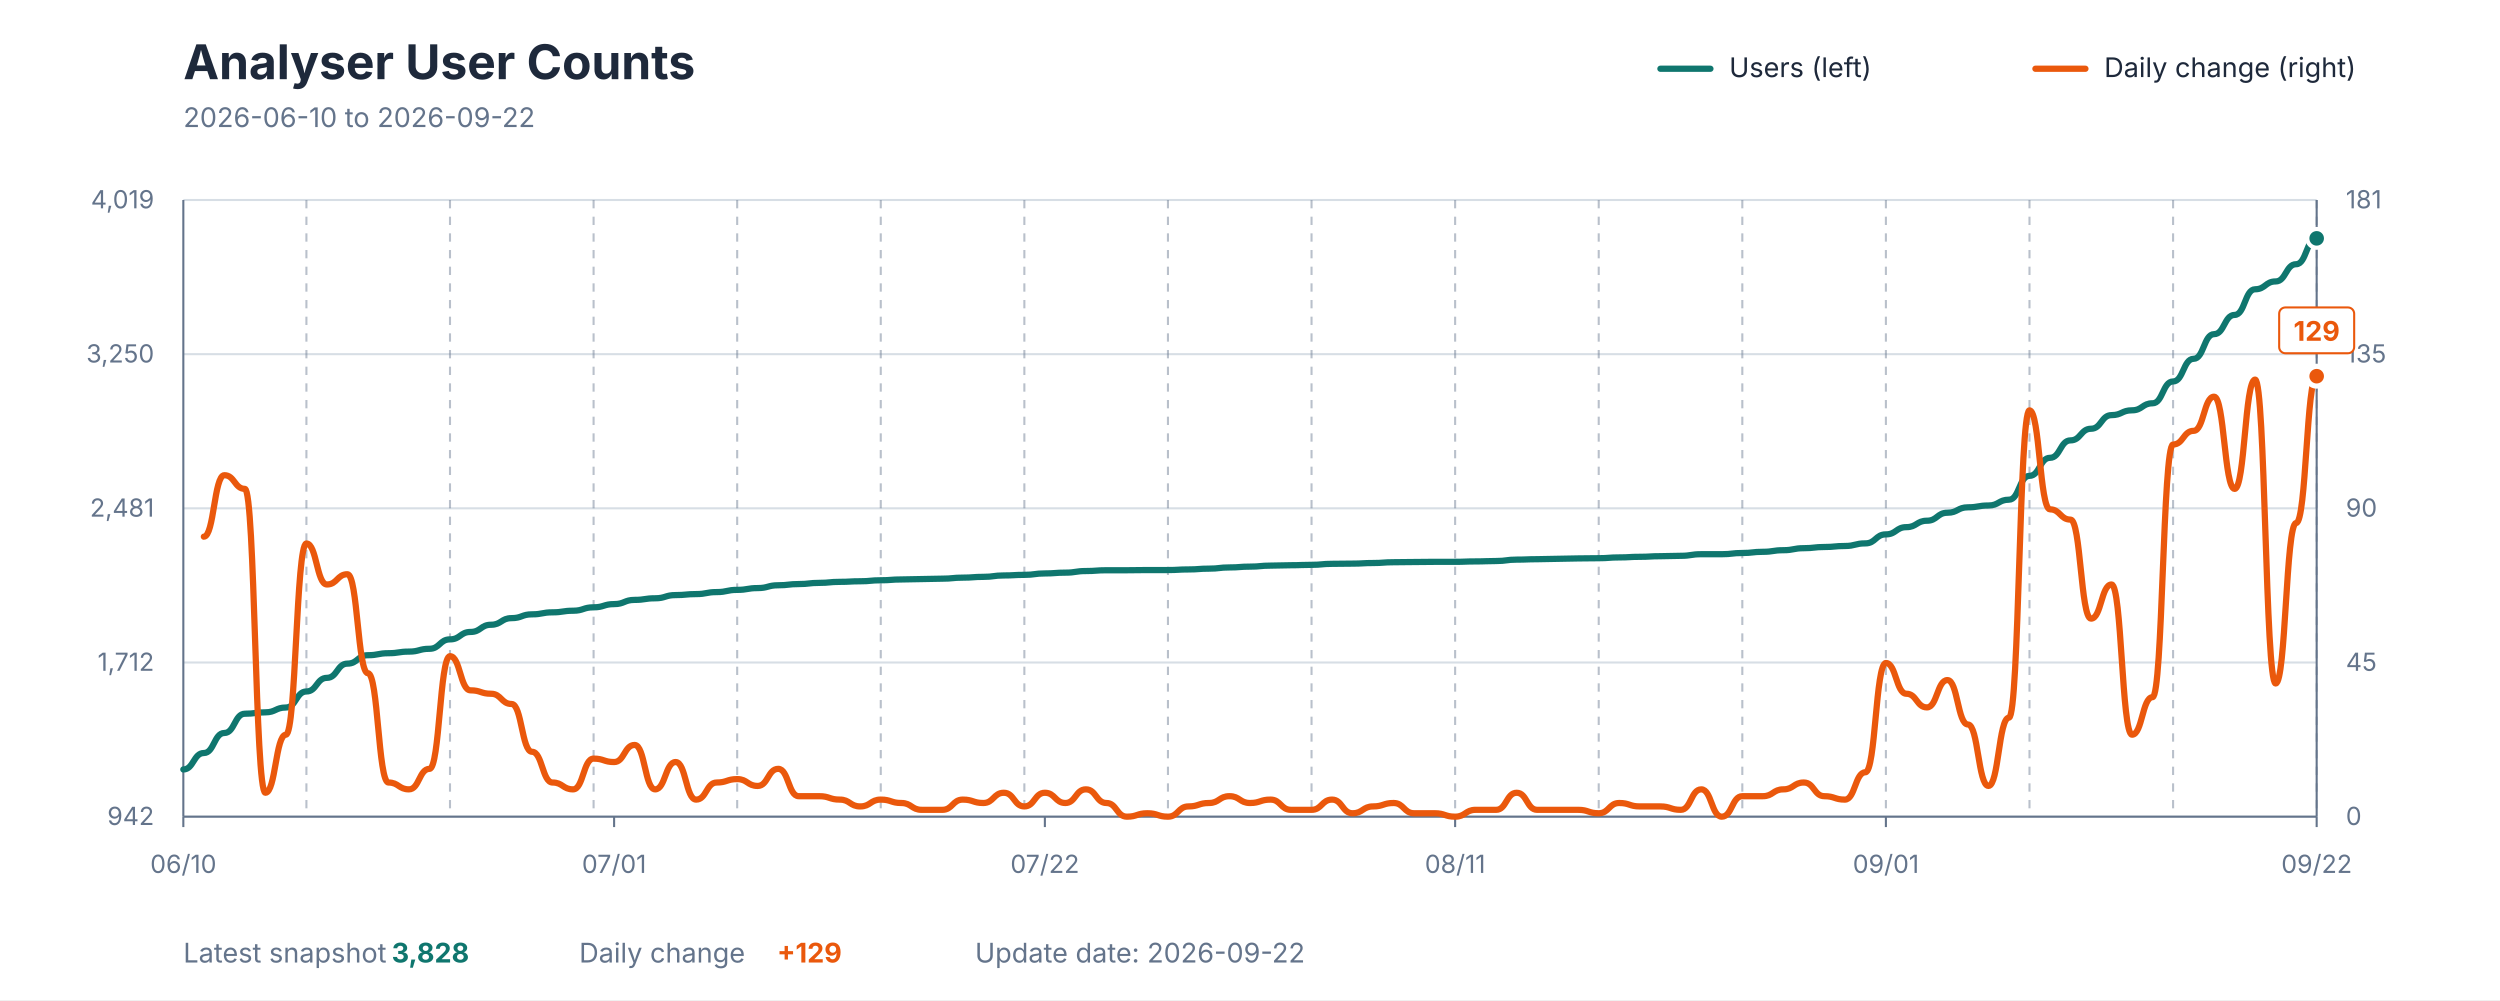
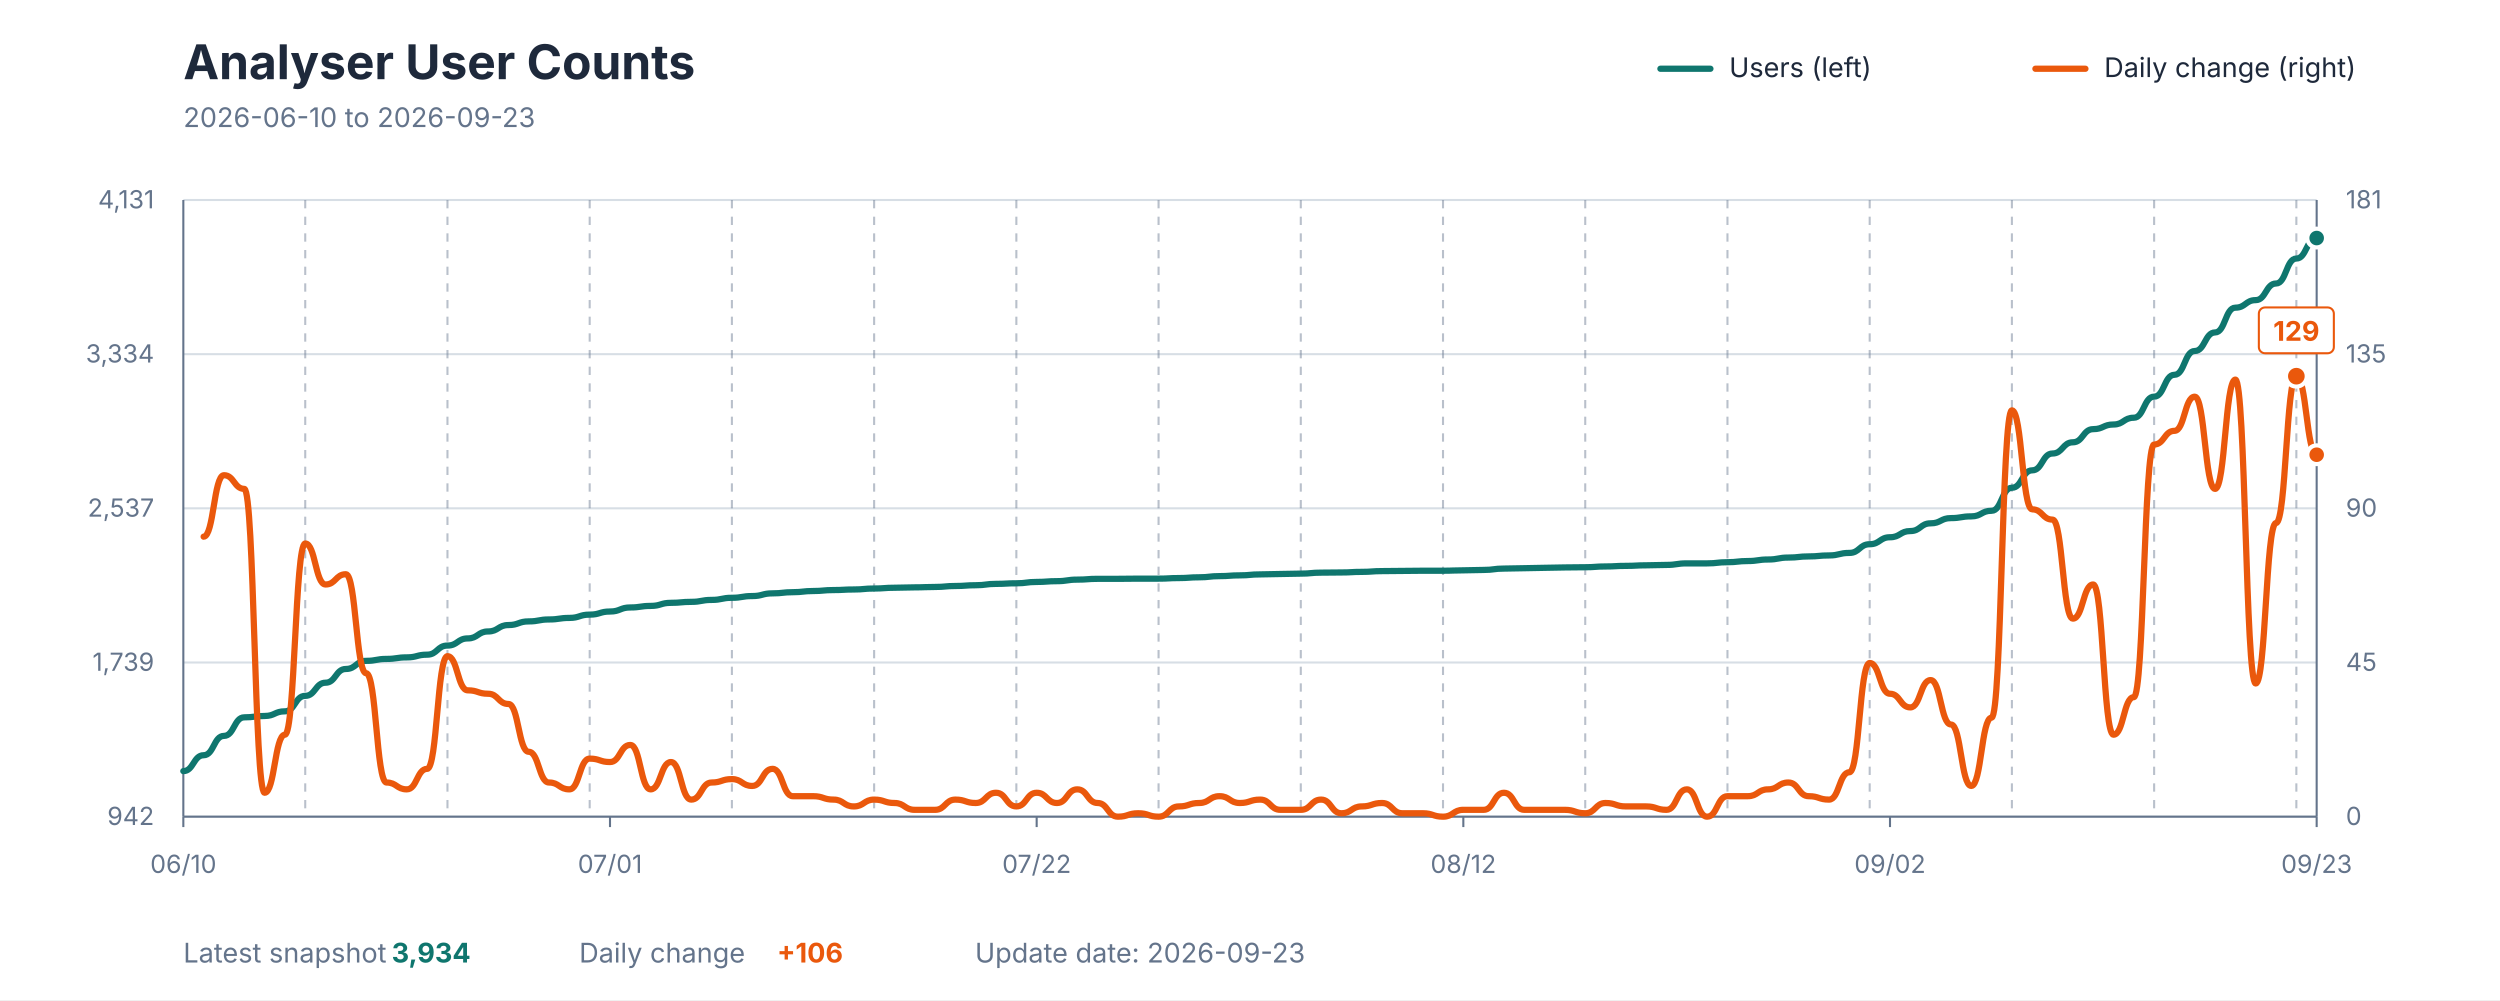
<svg xmlns="http://www.w3.org/2000/svg" viewBox="0 0 1200 480" role="img" aria-labelledby="title description">
  <style>
    text { font-family: -apple-system, BlinkMacSystemFont, "Segoe UI", sans-serif; }
    .title { fill: #1E293B; font-size: 23px; font-weight: 700; }
    .subtitle { fill: #64748B; font-size: 13px; }
    .axis-label { fill: #64748B; font-size: 12px; }
    .grid { stroke: #D7DEE5; stroke-width: 1; }
    .week { stroke: #64748B; stroke-width: 1; stroke-dasharray: 4 4; opacity: 0.45; }
    .axis { stroke: #64748B; stroke-width: 1; }
    .legend { fill: #1E293B; font-size: 13px; }
    .value { font-size: 13px; font-weight: 700; }
  </style>
  <rect width="1200" height="480" fill="#FFFFFF" />
  <text x="88" y="38" class="title">Analyser User Counts</text>
-   <text x="88" y="61" class="subtitle">2026-06-10 to 2026-09-22</text>
+   <text x="88" y="61" class="subtitle">2026-06-10 to 2026-09-23</text>
  <line x1="797" y1="33" x2="821" y2="33" stroke="#0F766E" stroke-width="3" stroke-linecap="round" />
  <text x="830" y="37" class="legend">Users (left)</text>
  <line x1="977" y1="33" x2="1001" y2="33" stroke="#EA580C" stroke-width="3" stroke-linecap="round" />
  <text x="1010" y="37" class="legend">Daily change (right)</text>
  <line x1="88" y1="392" x2="1112" y2="392" class="grid" />
  <line x1="88" y1="318" x2="1112" y2="318" class="grid" />
  <line x1="88" y1="244" x2="1112" y2="244" class="grid" />
  <line x1="88" y1="170" x2="1112" y2="170" class="grid" />
  <line x1="88" y1="96" x2="1112" y2="96" class="grid" />
-   <line x1="147.077" y1="96" x2="147.077" y2="392" class="week" />
-   <line x1="216" y1="96" x2="216" y2="392" class="week" />
-   <line x1="284.923" y1="96" x2="284.923" y2="392" class="week" />
-   <line x1="353.846" y1="96" x2="353.846" y2="392" class="week" />
-   <line x1="422.769" y1="96" x2="422.769" y2="392" class="week" />
-   <line x1="491.692" y1="96" x2="491.692" y2="392" class="week" />
-   <line x1="560.615" y1="96" x2="560.615" y2="392" class="week" />
-   <line x1="629.538" y1="96" x2="629.538" y2="392" class="week" />
-   <line x1="698.462" y1="96" x2="698.462" y2="392" class="week" />
-   <line x1="767.385" y1="96" x2="767.385" y2="392" class="week" />
-   <line x1="836.308" y1="96" x2="836.308" y2="392" class="week" />
-   <line x1="905.231" y1="96" x2="905.231" y2="392" class="week" />
-   <line x1="974.154" y1="96" x2="974.154" y2="392" class="week" />
-   <line x1="1043.077" y1="96" x2="1043.077" y2="392" class="week" />
-   <line x1="1112" y1="96" x2="1112" y2="392" class="week" />
+   <line x1="146.514" y1="96" x2="146.514" y2="392" class="week" />
+   <line x1="214.781" y1="96" x2="214.781" y2="392" class="week" />
+   <line x1="283.048" y1="96" x2="283.048" y2="392" class="week" />
+   <line x1="351.314" y1="96" x2="351.314" y2="392" class="week" />
+   <line x1="419.581" y1="96" x2="419.581" y2="392" class="week" />
+   <line x1="487.848" y1="96" x2="487.848" y2="392" class="week" />
+   <line x1="556.114" y1="96" x2="556.114" y2="392" class="week" />
+   <line x1="624.381" y1="96" x2="624.381" y2="392" class="week" />
+   <line x1="692.648" y1="96" x2="692.648" y2="392" class="week" />
+   <line x1="760.914" y1="96" x2="760.914" y2="392" class="week" />
+   <line x1="829.181" y1="96" x2="829.181" y2="392" class="week" />
+   <line x1="897.448" y1="96" x2="897.448" y2="392" class="week" />
+   <line x1="965.714" y1="96" x2="965.714" y2="392" class="week" />
+   <line x1="1033.981" y1="96" x2="1033.981" y2="392" class="week" />
+   <line x1="1102.248" y1="96" x2="1102.248" y2="392" class="week" />
  <line x1="88" y1="96" x2="88" y2="392" class="axis" />
  <line x1="1112" y1="96" x2="1112" y2="392" class="axis" />
  <line x1="88" y1="392" x2="1112" y2="392" class="axis" />
  <text x="74" y="396" text-anchor="end" class="axis-label">942</text>
-   <text x="74" y="322" text-anchor="end" class="axis-label">1,712</text>
-   <text x="74" y="248" text-anchor="end" class="axis-label">2,481</text>
-   <text x="74" y="174" text-anchor="end" class="axis-label">3,250</text>
-   <text x="74" y="100" text-anchor="end" class="axis-label">4,019</text>
+   <text x="74" y="322" text-anchor="end" class="axis-label">1,739</text>
+   <text x="74" y="248" text-anchor="end" class="axis-label">2,537</text>
+   <text x="74" y="174" text-anchor="end" class="axis-label">3,334</text>
+   <text x="74" y="100" text-anchor="end" class="axis-label">4,131</text>
  <text x="1126" y="396" text-anchor="start" class="axis-label">0</text>
  <text x="1126" y="322" text-anchor="start" class="axis-label">45</text>
  <text x="1126" y="248" text-anchor="start" class="axis-label">90</text>
  <text x="1126" y="174" text-anchor="start" class="axis-label">135</text>
  <text x="1126" y="100" text-anchor="start" class="axis-label">181</text>
  <line x1="88" y1="392" x2="88" y2="397" class="axis" />
  <text x="88" y="419" text-anchor="middle" class="axis-label">06/10</text>
-   <line x1="294.769" y1="392" x2="294.769" y2="397" class="axis" />
-   <text x="294.769" y="419" text-anchor="middle" class="axis-label">07/01</text>
-   <line x1="501.538" y1="392" x2="501.538" y2="397" class="axis" />
-   <text x="501.538" y="419" text-anchor="middle" class="axis-label">07/22</text>
-   <line x1="698.462" y1="392" x2="698.462" y2="397" class="axis" />
-   <text x="698.462" y="419" text-anchor="middle" class="axis-label">08/11</text>
-   <line x1="905.231" y1="392" x2="905.231" y2="397" class="axis" />
-   <text x="905.231" y="419" text-anchor="middle" class="axis-label">09/01</text>
+   <line x1="292.8" y1="392" x2="292.8" y2="397" class="axis" />
+   <text x="292.8" y="419" text-anchor="middle" class="axis-label">07/01</text>
+   <line x1="497.6" y1="392" x2="497.6" y2="397" class="axis" />
+   <text x="497.6" y="419" text-anchor="middle" class="axis-label">07/22</text>
+   <line x1="702.4" y1="392" x2="702.4" y2="397" class="axis" />
+   <text x="702.4" y="419" text-anchor="middle" class="axis-label">08/12</text>
+   <line x1="907.2" y1="392" x2="907.2" y2="397" class="axis" />
+   <text x="907.2" y="419" text-anchor="middle" class="axis-label">09/02</text>
  <line x1="1112" y1="392" x2="1112" y2="397" class="axis" />
-   <text x="1112" y="419" text-anchor="middle" class="axis-label">09/22</text>
-   <path d="M 88.00 369.34 C 92.92 369.34, 92.92 361.45, 97.85 361.45 C 102.77 361.45, 102.77 351.83, 107.69 351.83 C 112.62 351.83, 112.62 342.59, 117.54 342.59 C 122.46 342.59, 122.46 341.92, 127.38 341.92 C 132.31 341.92, 132.31 339.61, 137.23 339.61 C 142.15 339.61, 142.15 331.91, 147.08 331.91 C 152.00 331.91, 152.00 325.37, 156.92 325.37 C 161.85 325.37, 161.85 318.54, 166.77 318.54 C 171.69 318.54, 171.69 314.50, 176.62 314.50 C 181.54 314.50, 181.54 313.54, 186.46 313.54 C 191.38 313.54, 191.38 312.77, 196.31 312.77 C 201.23 312.77, 201.23 311.42, 206.15 311.42 C 211.08 311.42, 211.08 306.90, 216.00 306.90 C 220.92 306.90, 220.92 303.34, 225.85 303.34 C 230.77 303.34, 230.77 299.88, 235.69 299.88 C 240.62 299.88, 240.62 296.71, 245.54 296.71 C 250.46 296.71, 250.46 294.88, 255.38 294.88 C 260.31 294.88, 260.31 293.92, 265.23 293.92 C 270.15 293.92, 270.15 293.15, 275.08 293.15 C 280.00 293.15, 280.00 291.51, 284.92 291.51 C 289.85 291.51, 289.85 289.97, 294.77 289.97 C 299.69 289.97, 299.69 287.95, 304.62 287.95 C 309.54 287.95, 309.54 287.18, 314.46 287.18 C 319.38 287.18, 319.38 285.64, 324.31 285.64 C 329.23 285.64, 329.23 285.16, 334.15 285.16 C 339.08 285.16, 339.08 284.20, 344.00 284.20 C 348.92 284.20, 348.92 283.14, 353.85 283.14 C 358.77 283.14, 358.77 282.28, 363.69 282.28 C 368.62 282.28, 368.62 280.93, 373.54 280.93 C 378.46 280.93, 378.46 280.35, 383.38 280.35 C 388.31 280.35, 388.31 279.78, 393.23 279.78 C 398.15 279.78, 398.15 279.29, 403.08 279.29 C 408.00 279.29, 408.00 279.01, 412.92 279.01 C 417.85 279.01, 417.85 278.53, 422.77 278.53 C 427.69 278.53, 427.69 278.14, 432.62 278.14 C 437.54 278.14, 437.54 277.95, 442.46 277.95 C 447.38 277.95, 447.38 277.76, 452.31 277.76 C 457.23 277.76, 457.23 277.27, 462.15 277.27 C 467.08 277.27, 467.08 276.89, 472.00 276.89 C 476.92 276.89, 476.92 276.22, 481.85 276.22 C 486.77 276.22, 486.77 275.93, 491.69 275.93 C 496.62 275.93, 496.62 275.25, 501.54 275.25 C 506.46 275.25, 506.46 274.87, 511.38 274.87 C 516.31 274.87, 516.31 274.10, 521.23 274.10 C 526.15 274.10, 526.15 273.72, 531.08 273.72 C 536.00 273.72, 536.00 273.72, 540.92 273.72 C 545.85 273.72, 545.85 273.62, 550.77 273.62 C 555.69 273.62, 555.69 273.62, 560.62 273.62 C 565.54 273.62, 565.54 273.33, 570.46 273.33 C 575.38 273.33, 575.38 272.95, 580.31 272.95 C 585.23 272.95, 585.23 272.37, 590.15 272.37 C 595.08 272.37, 595.08 271.98, 600.00 271.98 C 604.92 271.98, 604.92 271.50, 609.85 271.50 C 614.77 271.50, 614.77 271.31, 619.69 271.31 C 624.62 271.31, 624.62 271.12, 629.54 271.12 C 634.46 271.12, 634.46 270.64, 639.38 270.64 C 644.31 270.64, 644.31 270.54, 649.23 270.54 C 654.15 270.54, 654.15 270.25, 659.08 270.25 C 664.00 270.25, 664.00 269.87, 668.92 269.87 C 673.85 269.87, 673.85 269.77, 678.77 269.77 C 683.69 269.77, 683.69 269.68, 688.62 269.68 C 693.54 269.68, 693.54 269.68, 698.46 269.68 C 703.38 269.68, 703.38 269.48, 708.31 269.48 C 713.23 269.48, 713.23 269.29, 718.15 269.29 C 723.08 269.29, 723.08 268.62, 728.00 268.62 C 732.92 268.62, 732.92 268.42, 737.85 268.42 C 742.77 268.42, 742.77 268.23, 747.69 268.23 C 752.62 268.23, 752.62 268.04, 757.54 268.04 C 762.46 268.04, 762.46 267.94, 767.38 267.94 C 772.31 267.94, 772.31 267.56, 777.23 267.56 C 782.15 267.56, 782.15 267.27, 787.08 267.27 C 792.00 267.27, 792.00 266.98, 796.92 266.98 C 801.85 266.98, 801.85 266.79, 806.77 266.79 C 811.69 266.79, 811.69 266.02, 816.62 266.02 C 821.54 266.02, 821.54 266.02, 826.46 266.02 C 831.38 266.02, 831.38 265.44, 836.31 265.44 C 841.23 265.44, 841.23 264.87, 846.15 264.87 C 851.08 264.87, 851.08 264.10, 856.00 264.10 C 860.92 264.10, 860.92 263.13, 865.85 263.13 C 870.77 263.13, 870.77 262.56, 875.69 262.56 C 880.62 262.56, 880.62 262.08, 885.54 262.08 C 890.46 262.08, 890.46 260.82, 895.38 260.82 C 900.31 260.82, 900.31 256.50, 905.23 256.50 C 910.15 256.50, 910.15 253.03, 915.08 253.03 C 920.00 253.03, 920.00 249.95, 924.92 249.95 C 929.85 249.95, 929.85 246.11, 934.77 246.11 C 939.69 246.11, 939.69 243.51, 944.62 243.51 C 949.54 243.51, 949.54 242.64, 954.46 242.64 C 959.38 242.64, 959.38 239.85, 964.31 239.85 C 969.23 239.85, 969.23 228.41, 974.15 228.41 C 979.08 228.41, 979.08 219.75, 984.00 219.75 C 988.92 219.75, 988.92 211.38, 993.85 211.38 C 998.77 211.38, 998.77 205.80, 1003.69 205.80 C 1008.62 205.80, 1008.62 199.26, 1013.54 199.26 C 1018.46 199.26, 1018.46 196.95, 1023.38 196.95 C 1028.31 196.95, 1028.31 193.58, 1033.23 193.58 C 1038.15 193.58, 1038.15 183.10, 1043.08 183.10 C 1048.00 183.10, 1048.00 172.23, 1052.92 172.23 C 1057.85 172.23, 1057.85 160.39, 1062.77 160.39 C 1067.69 160.39, 1067.69 151.16, 1072.62 151.16 C 1077.54 151.16, 1077.54 138.85, 1082.46 138.85 C 1087.38 138.85, 1087.38 135.09, 1092.31 135.09 C 1097.23 135.09, 1097.23 126.82, 1102.15 126.82 C 1107.08 126.82, 1107.08 114.41, 1112.00 114.41" fill="none" stroke="#0F766E" stroke-width="3" stroke-linecap="round" stroke-linejoin="round" />
-   <path d="M 97.85 257.60 C 102.77 257.60, 102.77 228.10, 107.69 228.10 C 112.62 228.10, 112.62 234.66, 117.54 234.66 C 122.46 234.66, 122.46 380.53, 127.38 380.53 C 132.31 380.53, 132.31 352.66, 137.23 352.66 C 142.15 352.66, 142.15 260.88, 147.08 260.88 C 152.00 260.88, 152.00 280.55, 156.92 280.55 C 161.85 280.55, 161.85 275.63, 166.77 275.63 C 171.69 275.63, 171.69 323.16, 176.62 323.16 C 181.54 323.16, 181.54 375.61, 186.46 375.61 C 191.38 375.61, 191.38 378.89, 196.31 378.89 C 201.23 378.89, 201.23 369.05, 206.15 369.05 C 211.08 369.05, 211.08 314.97, 216.00 314.97 C 220.92 314.97, 220.92 331.36, 225.85 331.36 C 230.77 331.36, 230.77 333.00, 235.69 333.00 C 240.62 333.00, 240.62 337.91, 245.54 337.91 C 250.46 337.91, 250.46 360.86, 255.38 360.86 C 260.31 360.86, 260.31 375.61, 265.23 375.61 C 270.15 375.61, 270.15 378.89, 275.08 378.89 C 280.00 378.89, 280.00 364.14, 284.92 364.14 C 289.85 364.14, 289.85 365.78, 294.77 365.78 C 299.69 365.78, 299.69 357.58, 304.62 357.58 C 309.54 357.58, 309.54 378.89, 314.46 378.89 C 319.38 378.89, 319.38 365.78, 324.31 365.78 C 329.23 365.78, 329.23 383.81, 334.15 383.81 C 339.08 383.81, 339.08 375.61, 344.00 375.61 C 348.92 375.61, 348.92 373.97, 353.85 373.97 C 358.77 373.97, 358.77 377.25, 363.69 377.25 C 368.62 377.25, 368.62 369.05, 373.54 369.05 C 378.46 369.05, 378.46 382.17, 383.38 382.17 C 388.31 382.17, 388.31 382.17, 393.23 382.17 C 398.15 382.17, 398.15 383.81, 403.08 383.81 C 408.00 383.81, 408.00 387.08, 412.92 387.08 C 417.85 387.08, 417.85 383.81, 422.77 383.81 C 427.69 383.81, 427.69 385.44, 432.62 385.44 C 437.54 385.44, 437.54 388.72, 442.46 388.72 C 447.38 388.72, 447.38 388.72, 452.31 388.72 C 457.23 388.72, 457.23 383.81, 462.15 383.81 C 467.08 383.81, 467.08 385.44, 472.00 385.44 C 476.92 385.44, 476.92 380.53, 481.85 380.53 C 486.77 380.53, 486.77 387.08, 491.69 387.08 C 496.62 387.08, 496.62 380.53, 501.54 380.53 C 506.46 380.53, 506.46 385.44, 511.38 385.44 C 516.31 385.44, 516.31 378.89, 521.23 378.89 C 526.15 378.89, 526.15 385.44, 531.08 385.44 C 536.00 385.44, 536.00 392.00, 540.92 392.00 C 545.85 392.00, 545.85 390.36, 550.77 390.36 C 555.69 390.36, 555.69 392.00, 560.62 392.00 C 565.54 392.00, 565.54 387.08, 570.46 387.08 C 575.38 387.08, 575.38 385.44, 580.31 385.44 C 585.23 385.44, 585.23 382.17, 590.15 382.17 C 595.08 382.17, 595.08 385.44, 600.00 385.44 C 604.92 385.44, 604.92 383.81, 609.85 383.81 C 614.77 383.81, 614.77 388.72, 619.69 388.72 C 624.62 388.72, 624.62 388.72, 629.54 388.72 C 634.46 388.72, 634.46 383.81, 639.38 383.81 C 644.31 383.81, 644.31 390.36, 649.23 390.36 C 654.15 390.36, 654.15 387.08, 659.08 387.08 C 664.00 387.08, 664.00 385.44, 668.92 385.44 C 673.85 385.44, 673.85 390.36, 678.77 390.36 C 683.69 390.36, 683.69 390.36, 688.62 390.36 C 693.54 390.36, 693.54 392.00, 698.46 392.00 C 703.38 392.00, 703.38 388.72, 708.31 388.72 C 713.23 388.72, 713.23 388.72, 718.15 388.72 C 723.08 388.72, 723.08 380.53, 728.00 380.53 C 732.92 380.53, 732.92 388.72, 737.85 388.72 C 742.77 388.72, 742.77 388.72, 747.69 388.72 C 752.62 388.72, 752.62 388.72, 757.54 388.72 C 762.46 388.72, 762.46 390.36, 767.38 390.36 C 772.31 390.36, 772.31 385.44, 777.23 385.44 C 782.15 385.44, 782.15 387.08, 787.08 387.08 C 792.00 387.08, 792.00 387.08, 796.92 387.08 C 801.85 387.08, 801.85 388.72, 806.77 388.72 C 811.69 388.72, 811.69 378.89, 816.62 378.89 C 821.54 378.89, 821.54 392.00, 826.46 392.00 C 831.38 392.00, 831.38 382.17, 836.31 382.17 C 841.23 382.17, 841.23 382.17, 846.15 382.17 C 851.08 382.17, 851.08 378.89, 856.00 378.89 C 860.92 378.89, 860.92 375.61, 865.85 375.61 C 870.77 375.61, 870.77 382.17, 875.69 382.17 C 880.62 382.17, 880.62 383.81, 885.54 383.81 C 890.46 383.81, 890.46 370.69, 895.38 370.69 C 900.31 370.69, 900.31 318.25, 905.23 318.25 C 910.15 318.25, 910.15 333.00, 915.08 333.00 C 920.00 333.00, 920.00 339.55, 924.92 339.55 C 929.85 339.55, 929.85 326.44, 934.77 326.44 C 939.69 326.44, 939.69 347.75, 944.62 347.75 C 949.54 347.75, 949.54 377.25, 954.46 377.25 C 959.38 377.25, 959.38 344.47, 964.31 344.47 C 969.23 344.47, 969.23 196.96, 974.15 196.96 C 979.08 196.96, 979.08 244.49, 984.00 244.49 C 988.92 244.49, 988.92 249.41, 993.85 249.41 C 998.77 249.41, 998.77 296.94, 1003.69 296.94 C 1008.62 296.94, 1008.62 280.55, 1013.54 280.55 C 1018.46 280.55, 1018.46 352.66, 1023.38 352.66 C 1028.31 352.66, 1028.31 334.64, 1033.23 334.64 C 1038.15 334.64, 1038.15 213.35, 1043.08 213.35 C 1048.00 213.35, 1048.00 206.80, 1052.92 206.80 C 1057.85 206.80, 1057.85 190.41, 1062.77 190.41 C 1067.69 190.41, 1067.69 234.66, 1072.62 234.66 C 1077.54 234.66, 1077.54 182.21, 1082.46 182.21 C 1087.38 182.21, 1087.38 328.08, 1092.31 328.08 C 1097.23 328.08, 1097.23 251.05, 1102.15 251.05 C 1107.08 251.05, 1107.08 180.57, 1112.00 180.57" fill="none" stroke="#EA580C" stroke-width="3" stroke-linecap="round" stroke-linejoin="round" />
-   <circle cx="1112" cy="180.571" r="5" fill="#EA580C" stroke="#FFFFFF" stroke-width="2" />
-   <rect x="1094" y="147.571" width="36" height="22" rx="3" fill="#FFFFFF" stroke="#EA580C" stroke-width="1" />
-   <text x="1112" y="163.571" text-anchor="middle" class="value" fill="#EA580C">129</text>
-   <circle cx="1112" cy="114.412" r="4.5" fill="#0F766E" stroke="#FFFFFF" stroke-width="2" />
-   <circle cx="1112" cy="180.571" r="4.5" fill="#EA580C" stroke="#FFFFFF" stroke-width="2" />
+   <text x="1112" y="419" text-anchor="middle" class="axis-label">09/23</text>
+   <path d="M 88.00 370.13 C 92.88 370.13, 92.88 362.51, 97.75 362.51 C 102.63 362.51, 102.63 353.23, 107.50 353.23 C 112.38 353.23, 112.38 344.32, 117.26 344.32 C 122.13 344.32, 122.13 343.67, 127.01 343.67 C 131.89 343.67, 131.89 341.44, 136.76 341.44 C 141.64 341.44, 141.64 334.01, 146.51 334.01 C 151.39 334.01, 151.39 327.70, 156.27 327.70 C 161.14 327.70, 161.14 321.11, 166.02 321.11 C 170.90 321.11, 170.90 317.21, 175.77 317.21 C 180.65 317.21, 180.65 316.28, 185.52 316.28 C 190.40 316.28, 190.40 315.54, 195.28 315.54 C 200.15 315.54, 200.15 314.24, 205.03 314.24 C 209.90 314.24, 209.90 309.87, 214.78 309.87 C 219.66 309.87, 219.66 306.44, 224.53 306.44 C 229.41 306.44, 229.41 303.10, 234.29 303.10 C 239.16 303.10, 239.16 300.03, 244.04 300.03 C 248.91 300.03, 248.91 298.27, 253.79 298.27 C 258.67 298.27, 258.67 297.34, 263.54 297.34 C 268.42 297.34, 268.42 296.60, 273.30 296.60 C 278.17 296.60, 278.17 295.02, 283.05 295.02 C 287.92 295.02, 287.92 293.53, 292.80 293.53 C 297.68 293.53, 297.68 291.58, 302.55 291.58 C 307.43 291.58, 307.43 290.84, 312.30 290.84 C 317.18 290.84, 317.18 289.36, 322.06 289.36 C 326.93 289.36, 326.93 288.89, 331.81 288.89 C 336.69 288.89, 336.69 287.96, 341.56 287.96 C 346.44 287.96, 346.44 286.94, 351.31 286.94 C 356.19 286.94, 356.19 286.11, 361.07 286.11 C 365.94 286.11, 365.94 284.81, 370.82 284.81 C 375.70 284.81, 375.70 284.25, 380.57 284.25 C 385.45 284.25, 385.45 283.69, 390.32 283.69 C 395.20 283.69, 395.20 283.23, 400.08 283.23 C 404.95 283.23, 404.95 282.95, 409.83 282.95 C 414.70 282.95, 414.70 282.49, 419.58 282.49 C 424.46 282.49, 424.46 282.12, 429.33 282.12 C 434.21 282.12, 434.21 281.93, 439.09 281.93 C 443.96 281.93, 443.96 281.74, 448.84 281.74 C 453.71 281.74, 453.71 281.28, 458.59 281.28 C 463.47 281.28, 463.47 280.91, 468.34 280.91 C 473.22 280.91, 473.22 280.26, 478.10 280.26 C 482.97 280.26, 482.97 279.98, 487.85 279.98 C 492.72 279.98, 492.72 279.33, 497.60 279.33 C 502.48 279.33, 502.48 278.96, 507.35 278.96 C 512.23 278.96, 512.23 278.22, 517.10 278.22 C 521.98 278.22, 521.98 277.84, 526.86 277.84 C 531.73 277.84, 531.73 277.84, 536.61 277.84 C 541.49 277.84, 541.49 277.75, 546.36 277.75 C 551.24 277.75, 551.24 277.75, 556.11 277.75 C 560.99 277.75, 560.99 277.47, 565.87 277.47 C 570.74 277.47, 570.74 277.10, 575.62 277.10 C 580.50 277.10, 580.50 276.54, 585.37 276.54 C 590.25 276.54, 590.25 276.17, 595.12 276.17 C 600.00 276.17, 600.00 275.71, 604.88 275.71 C 609.75 275.71, 609.75 275.52, 614.63 275.52 C 619.50 275.52, 619.50 275.34, 624.38 275.34 C 629.26 275.34, 629.26 274.87, 634.13 274.87 C 639.01 274.87, 639.01 274.78, 643.89 274.78 C 648.76 274.78, 648.76 274.50, 653.64 274.50 C 658.51 274.50, 658.51 274.13, 663.39 274.13 C 668.27 274.13, 668.27 274.04, 673.14 274.04 C 678.02 274.04, 678.02 273.95, 682.90 273.95 C 687.77 273.95, 687.77 273.95, 692.65 273.95 C 697.52 273.95, 697.52 273.76, 702.40 273.76 C 707.28 273.76, 707.28 273.57, 712.15 273.57 C 717.03 273.57, 717.03 272.92, 721.90 272.92 C 726.78 272.92, 726.78 272.74, 731.66 272.74 C 736.53 272.74, 736.53 272.55, 741.41 272.55 C 746.29 272.55, 746.29 272.37, 751.16 272.37 C 756.04 272.37, 756.04 272.27, 760.91 272.27 C 765.79 272.27, 765.79 271.90, 770.67 271.90 C 775.54 271.90, 775.54 271.62, 780.42 271.62 C 785.30 271.62, 785.30 271.35, 790.17 271.35 C 795.05 271.35, 795.05 271.16, 799.92 271.16 C 804.80 271.16, 804.80 270.42, 809.68 270.42 C 814.55 270.42, 814.55 270.42, 819.43 270.42 C 824.30 270.42, 824.30 269.86, 829.18 269.86 C 834.06 269.86, 834.06 269.30, 838.93 269.30 C 843.81 269.30, 843.81 268.56, 848.69 268.56 C 853.56 268.56, 853.56 267.63, 858.44 267.63 C 863.31 267.63, 863.31 267.08, 868.19 267.08 C 873.07 267.08, 873.07 266.61, 877.94 266.61 C 882.82 266.61, 882.82 265.40, 887.70 265.40 C 892.57 265.40, 892.57 261.23, 897.45 261.23 C 902.32 261.23, 902.32 257.88, 907.20 257.88 C 912.08 257.88, 912.08 254.91, 916.95 254.91 C 921.83 254.91, 921.83 251.20, 926.70 251.20 C 931.58 251.20, 931.58 248.69, 936.46 248.69 C 941.33 248.69, 941.33 247.86, 946.21 247.86 C 951.09 247.86, 951.09 245.17, 955.96 245.17 C 960.84 245.17, 960.84 234.12, 965.71 234.12 C 970.59 234.12, 970.59 225.76, 975.47 225.76 C 980.34 225.76, 980.34 217.68, 985.22 217.68 C 990.10 217.68, 990.10 212.30, 994.97 212.30 C 999.85 212.30, 999.85 205.99, 1004.72 205.99 C 1009.60 205.99, 1009.60 203.76, 1014.48 203.76 C 1019.35 203.76, 1019.35 200.51, 1024.23 200.51 C 1029.10 200.51, 1029.10 190.39, 1033.98 190.39 C 1038.86 190.39, 1038.86 179.90, 1043.73 179.90 C 1048.61 179.90, 1048.61 168.48, 1053.49 168.48 C 1058.36 168.48, 1058.36 159.57, 1063.24 159.57 C 1068.11 159.57, 1068.11 147.68, 1072.99 147.68 C 1077.87 147.68, 1077.87 144.06, 1082.74 144.06 C 1087.62 144.06, 1087.62 136.08, 1092.50 136.08 C 1097.37 136.08, 1097.37 124.10, 1102.25 124.10 C 1107.12 124.10, 1107.12 114.26, 1112.00 114.26" fill="none" stroke="#0F766E" stroke-width="3" stroke-linecap="round" stroke-linejoin="round" />
+   <path d="M 97.75 257.60 C 102.63 257.60, 102.63 228.10, 107.50 228.10 C 112.38 228.10, 112.38 234.66, 117.26 234.66 C 122.13 234.66, 122.13 380.53, 127.01 380.53 C 131.89 380.53, 131.89 352.66, 136.76 352.66 C 141.64 352.66, 141.64 260.88, 146.51 260.88 C 151.39 260.88, 151.39 280.55, 156.27 280.55 C 161.14 280.55, 161.14 275.63, 166.02 275.63 C 170.90 275.63, 170.90 323.16, 175.77 323.16 C 180.65 323.16, 180.65 375.61, 185.52 375.61 C 190.40 375.61, 190.40 378.89, 195.28 378.89 C 200.15 378.89, 200.15 369.05, 205.03 369.05 C 209.90 369.05, 209.90 314.97, 214.78 314.97 C 219.66 314.97, 219.66 331.36, 224.53 331.36 C 229.41 331.36, 229.41 333.00, 234.29 333.00 C 239.16 333.00, 239.16 337.91, 244.04 337.91 C 248.91 337.91, 248.91 360.86, 253.79 360.86 C 258.67 360.86, 258.67 375.61, 263.54 375.61 C 268.42 375.61, 268.42 378.89, 273.30 378.89 C 278.17 378.89, 278.17 364.14, 283.05 364.14 C 287.92 364.14, 287.92 365.78, 292.80 365.78 C 297.68 365.78, 297.68 357.58, 302.55 357.58 C 307.43 357.58, 307.43 378.89, 312.30 378.89 C 317.18 378.89, 317.18 365.78, 322.06 365.78 C 326.93 365.78, 326.93 383.81, 331.81 383.81 C 336.69 383.81, 336.69 375.61, 341.56 375.61 C 346.44 375.61, 346.44 373.97, 351.31 373.97 C 356.19 373.97, 356.19 377.25, 361.07 377.25 C 365.94 377.25, 365.94 369.05, 370.82 369.05 C 375.70 369.05, 375.70 382.17, 380.57 382.17 C 385.45 382.17, 385.45 382.17, 390.32 382.17 C 395.20 382.17, 395.20 383.81, 400.08 383.81 C 404.95 383.81, 404.95 387.08, 409.83 387.08 C 414.70 387.08, 414.70 383.81, 419.58 383.81 C 424.46 383.81, 424.46 385.44, 429.33 385.44 C 434.21 385.44, 434.21 388.72, 439.09 388.72 C 443.96 388.72, 443.96 388.72, 448.84 388.72 C 453.71 388.72, 453.71 383.81, 458.59 383.81 C 463.47 383.81, 463.47 385.44, 468.34 385.44 C 473.22 385.44, 473.22 380.53, 478.10 380.53 C 482.97 380.53, 482.97 387.08, 487.85 387.08 C 492.72 387.08, 492.72 380.53, 497.60 380.53 C 502.48 380.53, 502.48 385.44, 507.35 385.44 C 512.23 385.44, 512.23 378.89, 517.10 378.89 C 521.98 378.89, 521.98 385.44, 526.86 385.44 C 531.73 385.44, 531.73 392.00, 536.61 392.00 C 541.49 392.00, 541.49 390.36, 546.36 390.36 C 551.24 390.36, 551.24 392.00, 556.11 392.00 C 560.99 392.00, 560.99 387.08, 565.87 387.08 C 570.74 387.08, 570.74 385.44, 575.62 385.44 C 580.50 385.44, 580.50 382.17, 585.37 382.17 C 590.25 382.17, 590.25 385.44, 595.12 385.44 C 600.00 385.44, 600.00 383.81, 604.88 383.81 C 609.75 383.81, 609.75 388.72, 614.63 388.72 C 619.50 388.72, 619.50 388.72, 624.38 388.72 C 629.26 388.72, 629.26 383.81, 634.13 383.81 C 639.01 383.81, 639.01 390.36, 643.89 390.36 C 648.76 390.36, 648.76 387.08, 653.64 387.08 C 658.51 387.08, 658.51 385.44, 663.39 385.44 C 668.27 385.44, 668.27 390.36, 673.14 390.36 C 678.02 390.36, 678.02 390.36, 682.90 390.36 C 687.77 390.36, 687.77 392.00, 692.65 392.00 C 697.52 392.00, 697.52 388.72, 702.40 388.72 C 707.28 388.72, 707.28 388.72, 712.15 388.72 C 717.03 388.72, 717.03 380.53, 721.90 380.53 C 726.78 380.53, 726.78 388.72, 731.66 388.72 C 736.53 388.72, 736.53 388.72, 741.41 388.72 C 746.29 388.72, 746.29 388.72, 751.16 388.72 C 756.04 388.72, 756.04 390.36, 760.91 390.36 C 765.79 390.36, 765.79 385.44, 770.67 385.44 C 775.54 385.44, 775.54 387.08, 780.42 387.08 C 785.30 387.08, 785.30 387.08, 790.17 387.08 C 795.05 387.08, 795.05 388.72, 799.92 388.72 C 804.80 388.72, 804.80 378.89, 809.68 378.89 C 814.55 378.89, 814.55 392.00, 819.43 392.00 C 824.30 392.00, 824.30 382.17, 829.18 382.17 C 834.06 382.17, 834.06 382.17, 838.93 382.17 C 843.81 382.17, 843.81 378.89, 848.69 378.89 C 853.56 378.89, 853.56 375.61, 858.44 375.61 C 863.31 375.61, 863.31 382.17, 868.19 382.17 C 873.07 382.17, 873.07 383.81, 877.94 383.81 C 882.82 383.81, 882.82 370.69, 887.70 370.69 C 892.57 370.69, 892.57 318.25, 897.45 318.25 C 902.32 318.25, 902.32 333.00, 907.20 333.00 C 912.08 333.00, 912.08 339.55, 916.95 339.55 C 921.83 339.55, 921.83 326.44, 926.70 326.44 C 931.58 326.44, 931.58 347.75, 936.46 347.75 C 941.33 347.75, 941.33 377.25, 946.21 377.25 C 951.09 377.25, 951.09 344.47, 955.96 344.47 C 960.84 344.47, 960.84 196.96, 965.71 196.96 C 970.59 196.96, 970.59 244.49, 975.47 244.49 C 980.34 244.49, 980.34 249.41, 985.22 249.41 C 990.10 249.41, 990.10 296.94, 994.97 296.94 C 999.85 296.94, 999.85 280.55, 1004.72 280.55 C 1009.60 280.55, 1009.60 352.66, 1014.48 352.66 C 1019.35 352.66, 1019.35 334.64, 1024.23 334.64 C 1029.10 334.64, 1029.10 213.35, 1033.98 213.35 C 1038.86 213.35, 1038.86 206.80, 1043.73 206.80 C 1048.61 206.80, 1048.61 190.41, 1053.49 190.41 C 1058.36 190.41, 1058.36 234.66, 1063.24 234.66 C 1068.11 234.66, 1068.11 182.21, 1072.99 182.21 C 1077.87 182.21, 1077.87 328.08, 1082.74 328.08 C 1087.62 328.08, 1087.62 251.05, 1092.50 251.05 C 1097.37 251.05, 1097.37 180.57, 1102.25 180.57 C 1107.12 180.57, 1107.12 218.27, 1112.00 218.27" fill="none" stroke="#EA580C" stroke-width="3" stroke-linecap="round" stroke-linejoin="round" />
+   <circle cx="1102.248" cy="180.571" r="5" fill="#EA580C" stroke="#FFFFFF" stroke-width="2" />
+   <rect x="1084.248" y="147.571" width="36" height="22" rx="3" fill="#FFFFFF" stroke="#EA580C" stroke-width="1" />
+   <text x="1102.248" y="163.571" text-anchor="middle" class="value" fill="#EA580C">129</text>
+   <circle cx="1112" cy="114.262" r="4.5" fill="#0F766E" stroke="#FFFFFF" stroke-width="2" />
+   <circle cx="1112" cy="218.268" r="4.5" fill="#EA580C" stroke="#FFFFFF" stroke-width="2" />
  <text x="88" y="462" class="subtitle">Latest snapshot</text>
-   <text x="188" y="462" class="value" fill="#0F766E">3,828</text>
+   <text x="188" y="462" class="value" fill="#0F766E">3,934</text>
  <text x="278" y="462" class="subtitle">Daily change</text>
-   <text x="373" y="462" class="value" fill="#EA580C">+129</text>
-   <text x="468" y="462" class="subtitle">Update date: 2026-09-22</text>
+   <text x="373" y="462" class="value" fill="#EA580C">+106</text>
+   <text x="468" y="462" class="subtitle">Update date: 2026-09-23</text>
</svg>
